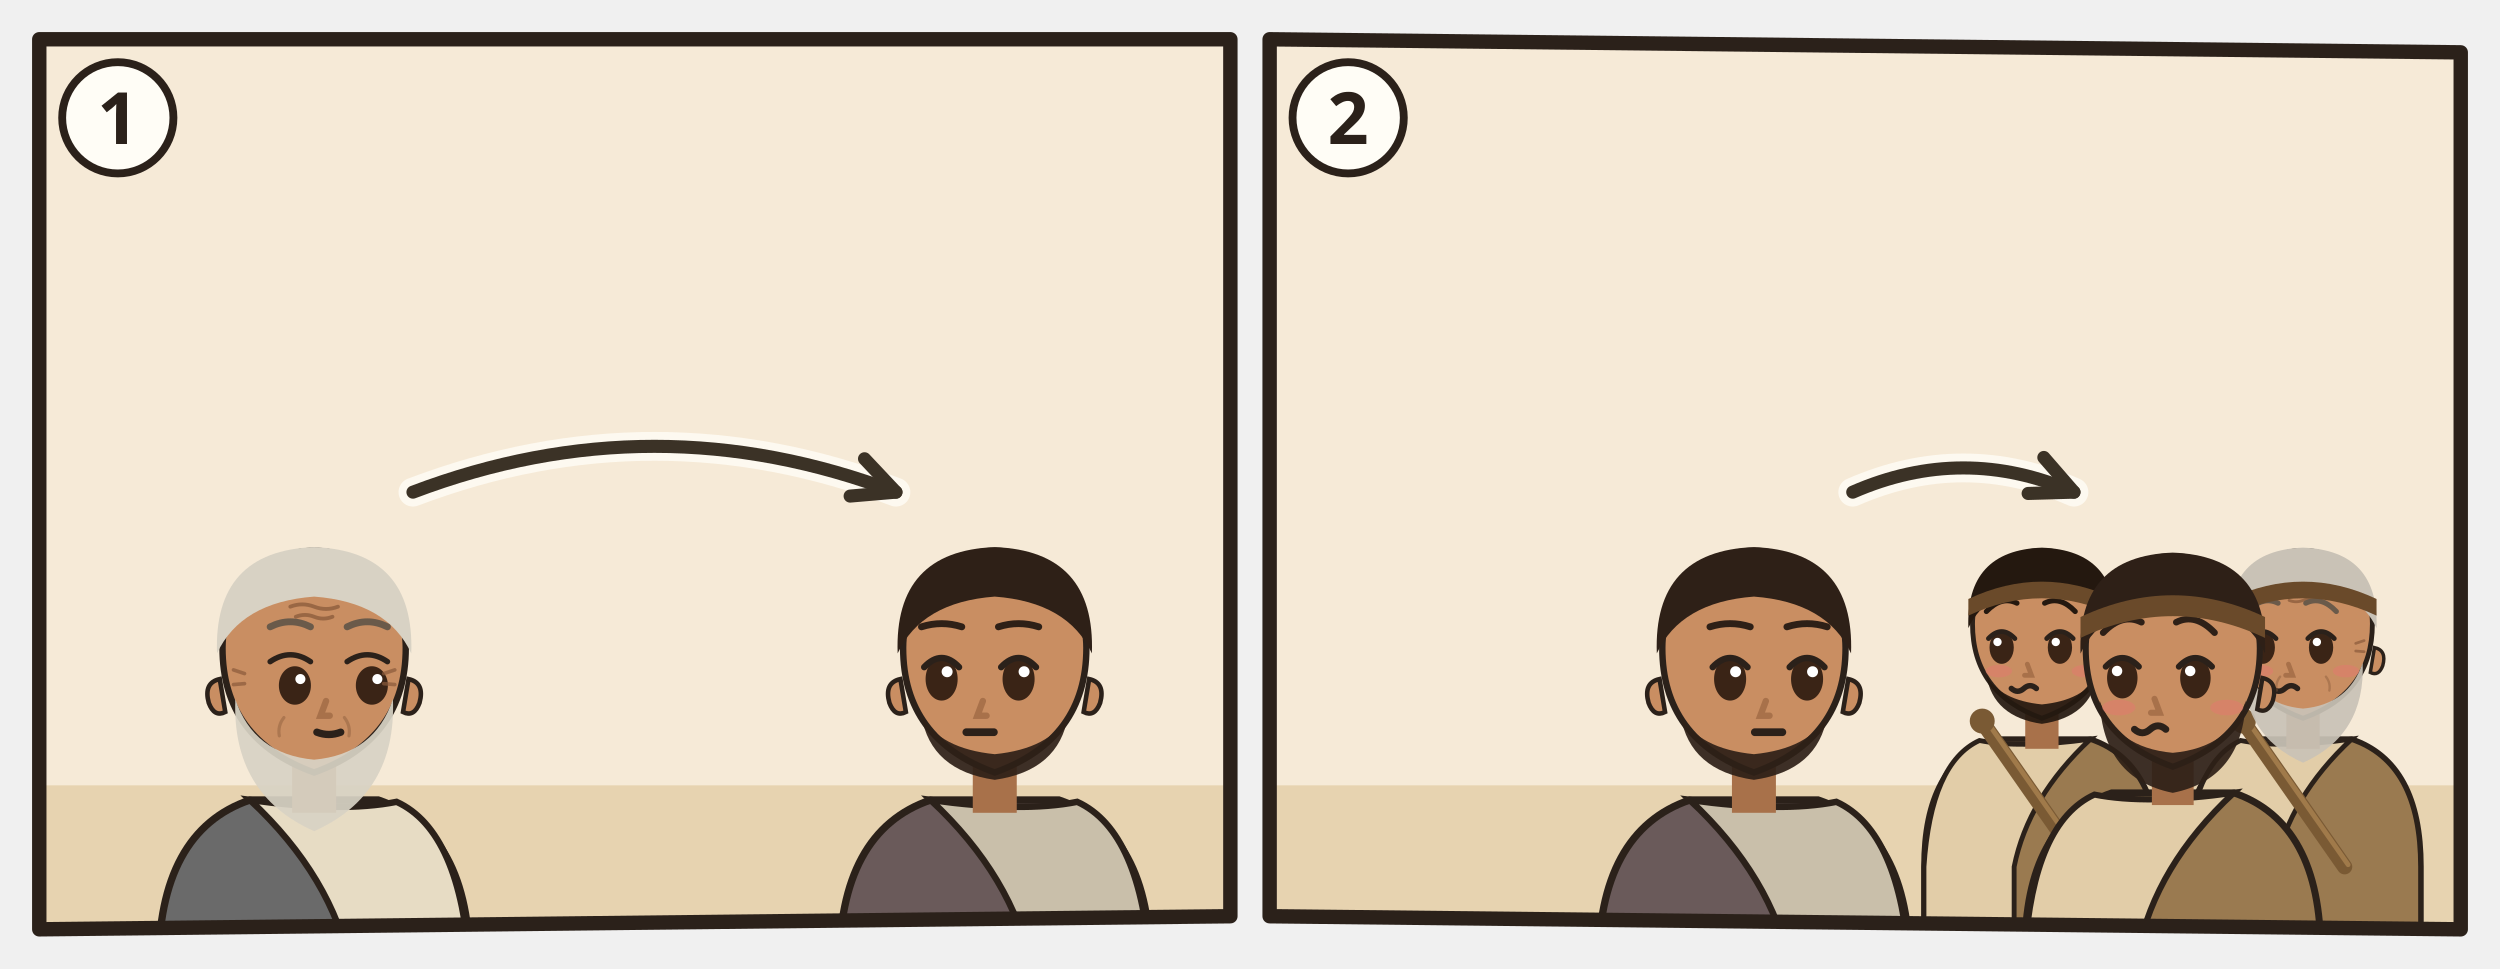
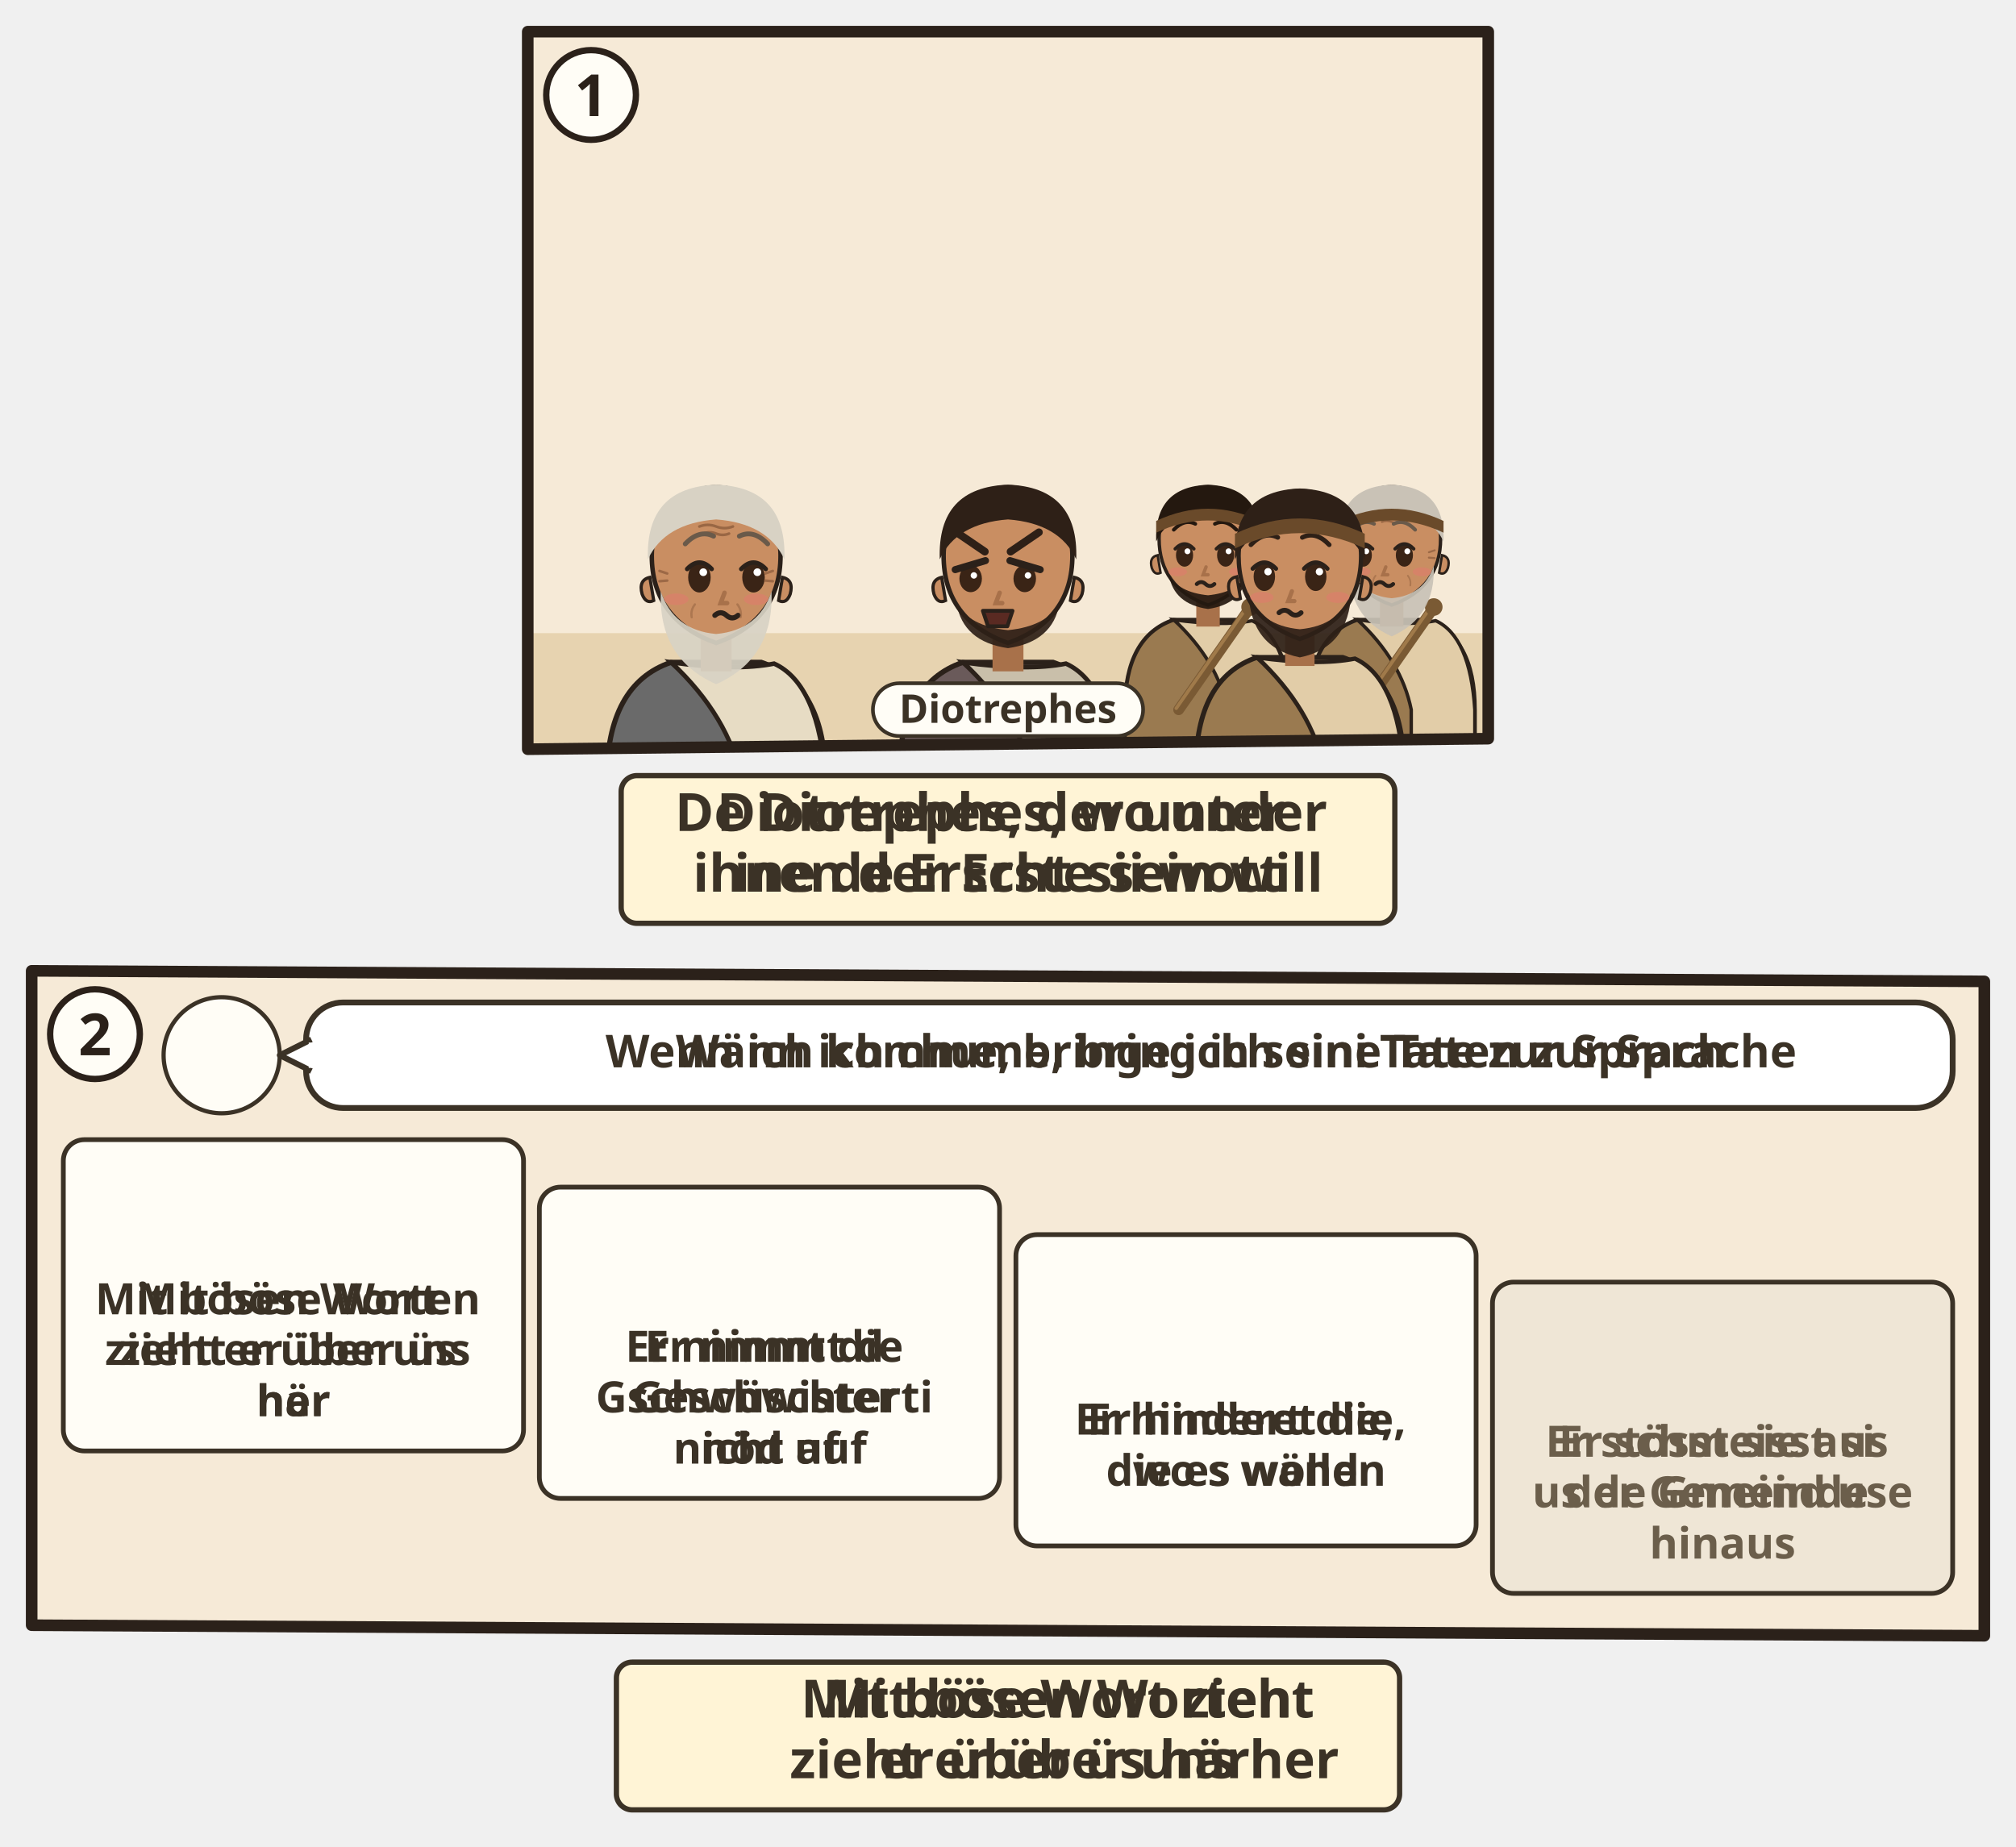
- <svg xmlns="http://www.w3.org/2000/svg" viewBox="0 0 382 148">
-   <svg class="ill-tile" data-span="1" x="0" y="0" width="194" height="148" viewBox="0 0 194 148">
+ <svg xmlns="http://www.w3.org/2000/svg" viewBox="0 0 382 350.028">
+   <svg class="ill-tile" data-span="1" x="94" y="0" width="194" height="182" viewBox="0 0 194 182">
    <g transform="translate(4 4)">
      <clipPath id="an-cp-3jn-001-009-010-1">
        <polygon points="2,2 184,2 184,136 2,138" />
      </clipPath>
      <g clip-path="url(#an-cp-3jn-001-009-010-1)">
        <polygon points="2,2 184,2 184,136 2,138" fill="#F6EAD7" />
        <path d="M0 116h186v24H0z" fill="#E7D3B0" />
-         <g transform="translate(44.0 96.4) scale(1.4)">
+         <g transform="translate(37.7 102.5) scale(1.22)">
          <path d="M-17 34V34Q-17 19-7 15.6L7 15.6Q17 19 17 34V34z" fill="#6A6A6A" stroke="#2B211A" stroke-width=".8" />
          <path d="M-7 15.6Q3 17 9 15.8Q16 19 17 34V34H4V34Q2 24-7 15.6z" fill="#E7DCC4" stroke="#2B211A" stroke-width=".7" />
          <path d="M-2.4 11h4.8v6h-4.8z" fill="#A8714A" />
          <path d="M-10 -1Q-10 9 0 12.6Q10 9 10 -1A10 10.6 0 0 0 -10 -1z" fill="#C98E62" stroke="#2B211A" stroke-width=".7" />
          <path d="M10.3 2.4q1.8.4 1.2 2.6-.6 1.6-1.8 1z M-10.3 2.4q-1.8.4-1.2 2.6.6 1.6 1.8 1z" fill="#C98E62" stroke="#2B211A" stroke-width=".5" />
          <path d="M-8.6 4.6Q-9 15 0 19Q9 15 8.6 4.6Q6.6 10.6 0 11.2Q-6.6 10.6-8.6 4.6z" fill="#D8D2C4" opacity=".92" />
-           <ellipse cx="-2.1" cy="3.1" rx="1.75" ry="2.1" fill="#3A2416" />
-           <path d="M-4.8 0.5Q-2.6 -1.0 -0.4 0.5" fill="none" stroke="#2B211A" stroke-width=".6" stroke-linecap="round" />
-           <circle cx="-1.5" cy="2.4" r=".55" fill="#FFF" />
-           <ellipse cx="6.3" cy="3.1" rx="1.75" ry="2.1" fill="#3A2416" />
-           <path d="M3.6 0.5Q5.8 -1.0 8.0 0.5" fill="none" stroke="#2B211A" stroke-width=".6" stroke-linecap="round" />
-           <circle cx="6.9" cy="2.4" r=".55" fill="#FFF" />
+           <ellipse cx="-2.6" cy="2.4" rx="1.75" ry="2.35" fill="#3A2416" />
+           <path d="M-4.5 1.1Q-2.6 -0.9 -0.7 1.1" fill="none" stroke="#2B211A" stroke-width=".7" stroke-linecap="round" />
+           <circle cx="-2.0" cy="1.6" r=".6" fill="#FFF" />
+           <ellipse cx="5.8" cy="2.4" rx="1.75" ry="2.35" fill="#3A2416" />
+           <path d="M3.9 1.1Q5.8 -0.9 7.7 1.1" fill="none" stroke="#2B211A" stroke-width=".7" stroke-linecap="round" />
+           <circle cx="6.4" cy="1.6" r=".6" fill="#FFF" />
          <path d="M1.3 4.8l-.6 1.6h1" fill="none" stroke="#A8714A" stroke-width=".7" stroke-linecap="round" />
-           <path d="M0.3 8.2Q1.6 8.7 2.9 8.2" fill="none" stroke="#2B211A" stroke-width=".8" stroke-linecap="round" />
+           <ellipse cx="-6.2" cy="5.8" rx="1.9" ry=".9" fill="#E07A6E" opacity=".55" />
+           <ellipse cx="6.2" cy="5.8" rx="1.9" ry=".9" fill="#E07A6E" opacity=".55" />
+           <path d="M-0.2 8.3q.9-.8 1.8 0t1.8 0" fill="none" stroke="#2B211A" stroke-width=".8" stroke-linecap="round" />
          <g stroke="#8A5A3A" stroke-linecap="round" fill="none">
            <path d="M-2.6-5.5q1.3-.5 2.6 0t2.6 0M-2-4.4q1-.4 2 0t2 0" stroke-width=".42" opacity=".75" />
            <path d="M-7.6 1.8l-1.2-.4M-7.6 2.9l-1.2.1M7.6 1.8l1.2-.4M7.6 2.9l1.2.1" stroke-width=".4" opacity=".7" />
            <path d="M-3.3 6.6q-.7.9-.5 2M3.3 6.6q.7.9.5 2" stroke-width=".35" opacity=".45" />
          </g>
          <path d="M-10.6-.4Q-11-11.6 0-12Q11-11.6 10.6-.4Q8-6 0-6.6Q-8-6-10.6-.4z" fill="#D8D2C4" />
-           <path d="M-4.8 -3.3Q-2.6 -4.4 -0.4 -3.3M3.6 -3.3Q5.8 -4.4 8.0 -3.3" fill="none" stroke="#6A5A4A" stroke-width="0.75" stroke-linecap="round" />
+           <path d="M-4.8 -2.8Q-2.6 -5.1 -0.4 -4.0M3.6 -4.0Q5.8 -5.1 8.0 -2.8" fill="none" stroke="#6A5A4A" stroke-width="0.75" stroke-linecap="round" />
          <use href="#an-brief" x="-4" y="13" width="16" height="12" />
        </g>
-         <g transform="translate(148.0 96.4) scale(1.4)">
+         <g transform="translate(93.0 102.5) scale(1.22)">
          <path d="M-17 34V34Q-17 19-7 15.6L7 15.6Q17 19 17 34V34z" fill="#6A5A5A" stroke="#2B211A" stroke-width=".8" />
          <path d="M-7 15.6Q3 17 9 15.8Q16 19 17 34V34H4V34Q2 24-7 15.6z" fill="#C9BFAA" stroke="#2B211A" stroke-width=".7" />
          <path d="M-2.4 11h4.8v6h-4.8z" fill="#A8714A" />
          <path d="M-10 -1Q-10 9 0 12.6Q10 9 10 -1A10 10.6 0 0 0 -10 -1z" fill="#C98E62" stroke="#2B211A" stroke-width=".7" />
          <path d="M10.3 2.4q1.8.4 1.2 2.6-.6 1.6-1.8 1z M-10.3 2.4q-1.8.4-1.2 2.6.6 1.6 1.8 1z" fill="#C98E62" stroke="#2B211A" stroke-width=".5" />
          <path d="M-8 6.4Q-7 12.4 0 13.4Q7 12.4 8 6.4Q6 10 0 10.6Q-6 10-8 6.4z" fill="#2E2017" opacity=".92" />
+           <ellipse cx="-5.8" cy="2.6" rx="1.75" ry="2.1" fill="#3A2416" />
+           <circle cx="-5.3" cy="2.1" r=".5" fill="#FFF" />
+           <path d="M-3.4 1.2L-8.1 -0.2" stroke="#2B211A" stroke-width="1.1" stroke-linecap="round" transform="scale(-1 1) translate(11.6 0)" />
+           <ellipse cx="2.6" cy="2.6" rx="1.75" ry="2.1" fill="#3A2416" />
+           <circle cx="3.1" cy="2.1" r=".5" fill="#FFF" />
+           <path d="M0.2 1.2L4.9 -0.2" stroke="#2B211A" stroke-width="1.1" stroke-linecap="round" transform="scale(-1 1) translate(-5.2 0)" />
+           <path d="M-1.3 4.8l-.6 1.6h1" fill="none" stroke="#A8714A" stroke-width=".7" stroke-linecap="round" />
+           <path d="M-3.9 7.6h4.6l-.8 2.4h-3z" fill="#5A2A22" stroke="#2B211A" stroke-width=".6" stroke-linejoin="round" />
+           <path d="M-10.6-.4Q-11-11.6 0-12Q11-11.6 10.6-.4Q8-6 0-6.6Q-8-6-10.6-.4z" fill="#2E2017" />
+           <path d="M-8.0 -4.6Q-5.8 -3.1 -3.6 -1.6M0.4 -1.6Q2.6 -3.1 4.8 -4.6" fill="none" stroke="#2E2017" stroke-width="1.2" stroke-linecap="round" />
+           <g filter="url(#an-kontur)">
+             <use href="#an-a-tuer-zu" x="-8" y="17" width="16" height="16" />
+           </g>
+         </g>
+         <g transform="translate(130.9 99.0) scale(0.927)">
+           <path d="M-17 46V34Q-17 19-7 15.6L7 15.6Q17 19 17 34V46z" fill="#9A7A50" stroke="#2B211A" stroke-width=".8" />
+           <path d="M-7 15.6Q3 17 9 15.8Q16 19 17 34V46H4V34Q2 24-7 15.6z" fill="#E2CDA8" stroke="#2B211A" stroke-width=".7" />
+           <g filter="url(#an-kontur)">
+             <path d="M-6.0 34L8.4 13.4" stroke="#7A5A34" stroke-width="2.2" stroke-linecap="round" />
+             <path d="M-6.5 33.7L7.9 13.1" stroke="#A07A4A" stroke-width=".7" stroke-linecap="round" />
+             <circle cx="8.6" cy="13" r="1.8" fill="#7A5A34" />
+           </g>
+           <path d="M-2.4 11h4.8v6h-4.8z" fill="#A8714A" />
+           <path d="M-10 -1Q-10 9 0 12.6Q10 9 10 -1A10 10.6 0 0 0 -10 -1z" fill="#C98E62" stroke="#2B211A" stroke-width=".7" />
+           <path d="M10.3 2.4q1.8.4 1.2 2.6-.6 1.6-1.8 1z M-10.3 2.4q-1.8.4-1.2 2.6.6 1.6 1.8 1z" fill="#C98E62" stroke="#2B211A" stroke-width=".5" />
+           <path d="M-8 6.4Q-7 12.4 0 13.4Q7 12.4 8 6.4Q6 10 0 10.6Q-6 10-8 6.4z" fill="#24180F" opacity=".92" />
+           <ellipse cx="-4.8" cy="2.4" rx="1.75" ry="2.35" fill="#3A2416" />
+           <path d="M-6.7 1.1Q-4.8 -0.9 -2.9 1.1" fill="none" stroke="#2B211A" stroke-width=".7" stroke-linecap="round" />
+           <circle cx="-4.2" cy="1.6" r=".6" fill="#FFF" />
+           <ellipse cx="3.6" cy="2.4" rx="1.75" ry="2.35" fill="#3A2416" />
+           <path d="M1.7 1.1Q3.6 -0.9 5.5 1.1" fill="none" stroke="#2B211A" stroke-width=".7" stroke-linecap="round" />
+           <circle cx="4.2" cy="1.6" r=".6" fill="#FFF" />
+           <path d="M-0.4 4.8l-.6 1.6h1" fill="none" stroke="#A8714A" stroke-width=".7" stroke-linecap="round" />
+           <ellipse cx="-6.2" cy="5.8" rx="1.9" ry=".9" fill="#E07A6E" opacity=".55" />
+           <ellipse cx="6.2" cy="5.8" rx="1.9" ry=".9" fill="#E07A6E" opacity=".55" />
+           <path d="M-2.3 8.3q.9-.8 1.8 0t1.8 0" fill="none" stroke="#2B211A" stroke-width=".8" stroke-linecap="round" />
+           <path d="M-10.6-.4Q-11-11.6 0-12Q11-11.6 10.6-.4Q8-6 0-6.6Q-8-6-10.6-.4z" fill="#24180F" />
+           <path d="M-7.0 -2.8Q-4.8 -5.1 -2.6 -4.0M1.4 -4.0Q3.6 -5.1 5.8 -2.8" fill="none" stroke="#24180F" stroke-width="0.75" stroke-linecap="round" />
+           <path d="M-10.6-4.6Q0-9.6 10.6-4.6v2.4Q0-7.2-10.6-2.2z" fill="#6A4A2A" />
+         </g>
+         <g transform="translate(165.7 99.0) scale(0.927)">
+           <path d="M-17 46V34Q-17 19-7 15.6L7 15.6Q17 19 17 34V46z" fill="#9A7A50" stroke="#2B211A" stroke-width=".8" />
+           <path d="M-7 15.6Q3 17 9 15.8Q16 19 17 34V46H4V34Q2 24-7 15.6z" fill="#E2CDA8" stroke="#2B211A" stroke-width=".7" />
+           <g filter="url(#an-kontur)">
+             <path d="M-6.0 34L8.4 13.4" stroke="#7A5A34" stroke-width="2.2" stroke-linecap="round" />
+             <path d="M-6.5 33.7L7.9 13.1" stroke="#A07A4A" stroke-width=".7" stroke-linecap="round" />
+             <circle cx="8.6" cy="13" r="1.8" fill="#7A5A34" />
+           </g>
+           <path d="M-2.4 11h4.8v6h-4.8z" fill="#A8714A" />
+           <path d="M-10 -1Q-10 9 0 12.6Q10 9 10 -1A10 10.6 0 0 0 -10 -1z" fill="#C98E62" stroke="#2B211A" stroke-width=".7" />
+           <path d="M10.3 2.4q1.8.4 1.2 2.6-.6 1.6-1.8 1z M-10.3 2.4q-1.8.4-1.2 2.6.6 1.6 1.8 1z" fill="#C98E62" stroke="#2B211A" stroke-width=".5" />
+           <path d="M-8.6 4.6Q-9 15 0 19Q9 15 8.6 4.6Q6.6 10.6 0 11.2Q-6.6 10.6-8.6 4.6z" fill="#C9C2B6" opacity=".92" />
+           <ellipse cx="-5.8" cy="2.4" rx="1.75" ry="2.35" fill="#3A2416" />
+           <path d="M-7.7 1.1Q-5.8 -0.9 -3.9 1.1" fill="none" stroke="#2B211A" stroke-width=".7" stroke-linecap="round" />
+           <circle cx="-5.2" cy="1.6" r=".6" fill="#FFF" />
+           <ellipse cx="2.6" cy="2.4" rx="1.75" ry="2.35" fill="#3A2416" />
+           <path d="M0.7 1.1Q2.6 -0.9 4.5 1.1" fill="none" stroke="#2B211A" stroke-width=".7" stroke-linecap="round" />
+           <circle cx="3.2" cy="1.6" r=".6" fill="#FFF" />
+           <path d="M-1.2 4.8l-.6 1.6h1" fill="none" stroke="#A8714A" stroke-width=".7" stroke-linecap="round" />
+           <ellipse cx="-6.2" cy="5.8" rx="1.9" ry=".9" fill="#E07A6E" opacity=".55" />
+           <ellipse cx="6.2" cy="5.8" rx="1.9" ry=".9" fill="#E07A6E" opacity=".55" />
+           <path d="M-3.3 8.3q.9-.8 1.8 0t1.8 0" fill="none" stroke="#2B211A" stroke-width=".8" stroke-linecap="round" />
+           <g stroke="#8A5A3A" stroke-linecap="round" fill="none">
+             <path d="M-2.6-5.5q1.3-.5 2.6 0t2.6 0M-2-4.4q1-.4 2 0t2 0" stroke-width=".42" opacity=".75" />
+             <path d="M-7.6 1.8l-1.2-.4M-7.6 2.9l-1.2.1M7.6 1.8l1.2-.4M7.6 2.9l1.2.1" stroke-width=".4" opacity=".7" />
+             <path d="M-3.3 6.6q-.7.9-.5 2M3.3 6.6q.7.9.5 2" stroke-width=".35" opacity=".45" />
+           </g>
+           <path d="M-10.6-.4Q-11-11.6 0-12Q11-11.6 10.6-.4Q8-6 0-6.6Q-8-6-10.6-.4z" fill="#C9C2B6" />
+           <path d="M-8.0 -2.8Q-5.8 -5.1 -3.6 -4.0M0.4 -4.0Q2.6 -5.1 4.8 -2.8" fill="none" stroke="#6A5A4A" stroke-width="0.75" stroke-linecap="round" />
+           <path d="M-10.6-4.6Q0-9.6 10.6-4.6v2.4Q0-7.2-10.6-2.2z" fill="#6A4A2A" />
+         </g>
+         <g transform="translate(148.3 102.5) scale(1.16)">
+           <path d="M-17 34V34Q-17 19-7 15.6L7 15.6Q17 19 17 34V34z" fill="#9A7A50" stroke="#2B211A" stroke-width=".8" />
+           <path d="M-7 15.6Q3 17 9 15.8Q16 19 17 34V34H4V34Q2 24-7 15.6z" fill="#E2CDA8" stroke="#2B211A" stroke-width=".7" />
+           <path d="M-2.4 11h4.8v6h-4.8z" fill="#A8714A" />
+           <path d="M-10 -1Q-10 9 0 12.6Q10 9 10 -1A10 10.6 0 0 0 -10 -1z" fill="#C98E62" stroke="#2B211A" stroke-width=".7" />
+           <path d="M10.3 2.4q1.8.4 1.2 2.6-.6 1.6-1.8 1z M-10.3 2.4q-1.8.4-1.2 2.6.6 1.6 1.8 1z" fill="#C98E62" stroke="#2B211A" stroke-width=".5" />
+           <path d="M-8.4 5Q-8 14 0 15.6Q8 14 8.4 5Q6.6 10.4 0 11Q-6.6 10.4-8.4 5z" fill="#2E2017" opacity=".92" />
          <ellipse cx="-5.8" cy="2.4" rx="1.75" ry="2.35" fill="#3A2416" />
          <path d="M-7.7 1.1Q-5.8 -0.9 -3.9 1.1" fill="none" stroke="#2B211A" stroke-width=".7" stroke-linecap="round" />
          <circle cx="-5.2" cy="1.6" r=".6" fill="#FFF" />
          <ellipse cx="2.6" cy="2.4" rx="1.75" ry="2.35" fill="#3A2416" />
          <path d="M0.7 1.1Q2.6 -0.9 4.5 1.1" fill="none" stroke="#2B211A" stroke-width=".7" stroke-linecap="round" />
          <circle cx="3.2" cy="1.6" r=".6" fill="#FFF" />
          <path d="M-1.3 4.8l-.6 1.6h1" fill="none" stroke="#A8714A" stroke-width=".7" stroke-linecap="round" />
-           <path d="M-3.1 8.2h3" stroke="#2B211A" stroke-width=".85" stroke-linecap="round" />
+           <ellipse cx="-6.2" cy="5.8" rx="1.9" ry=".9" fill="#E07A6E" opacity=".55" />
+           <ellipse cx="6.2" cy="5.8" rx="1.9" ry=".9" fill="#E07A6E" opacity=".55" />
+           <path d="M-3.4 8.3q.9-.8 1.8 0t1.8 0" fill="none" stroke="#2B211A" stroke-width=".8" stroke-linecap="round" />
          <path d="M-10.6-.4Q-11-11.6 0-12Q11-11.6 10.6-.4Q8-6 0-6.6Q-8-6-10.6-.4z" fill="#2E2017" />
-           <path d="M-8.0 -3.3Q-5.8 -4.0 -3.6 -3.3M0.4 -3.3Q2.6 -4.0 4.8 -3.3" fill="none" stroke="#2E2017" stroke-width="0.75" stroke-linecap="round" />
+           <path d="M-8.0 -2.8Q-5.8 -5.1 -3.6 -4.0M0.4 -4.0Q2.6 -5.1 4.8 -2.8" fill="none" stroke="#2E2017" stroke-width="0.75" stroke-linecap="round" />
+           <path d="M-10.6-4.6Q0-9.6 10.6-4.6v2.4Q0-7.2-10.6-2.2z" fill="#6A4A2A" />
          <g filter="url(#an-kontur)">
-             <use href="#an-a-tuer-zu" x="-8" y="17" width="16" height="16" />
-           </g>
-         </g>
-         <use href="#an-z-ablehnen" x="112.2" y="87.4" width="15" height="18" />
-         <path d="M59.1 71.2Q96.0 57.2 132.9 71.2" fill="none" stroke="#FFFDF6" stroke-width="4.4" stroke-linecap="round" opacity=".8" />
-         <path d="M59.1 71.2Q96.0 57.2 132.9 71.2" fill="none" stroke="#3B3226" stroke-width="2" stroke-linecap="round" />
-         <path d="M125.9 71.8L132.9 71.2L128.1 66.1" fill="none" stroke="#3B3226" stroke-width="2" stroke-linecap="round" stroke-linejoin="round" />
+             <use href="#an-a-stab" x="-8" y="17" width="16" height="16" />
+           </g>
+         </g>
+         <use href="#an-z-verschlossen" x="81.0" y="60.9" width="24" height="24" />
+         <use href="#an-z-ablehnen" x="59.4" y="93.5" width="15" height="18" />
+         <g class="ill-name">
+           <rect x="67.4" y="125.5" width="51.2" height="10" rx="5" fill="#FFFDF6" stroke="#3B3226" stroke-width=".7" />
+           <text x="93.0" y="133.0" text-anchor="middle" font-family="sans-serif" font-size="7.5" font-weight="700" fill="#3B3226">Diotrephes</text>
+         </g>
      </g>
      <polygon class="pn-frame" points="2,2 184,2 184,136 2,138" fill="none" stroke="#2B211A" stroke-width="2.2" stroke-linejoin="round" />
      <circle cx="14" cy="14" r="8.5" fill="#FFFDF6" stroke="#2B211A" stroke-width="1.2" />
      <text class="pn-n" x="14" y="18" text-anchor="middle" font-family="sans-serif" font-size="11" font-weight="700" fill="#2B211A">1</text>
+       <g transform="translate(0.0 142)">
+         <g class="ill-words">
+           <g class="dg-sw">
+             <g class="dg-full">
+               <rect x="19.7" y="1.0" width="146.6" height="28" rx="3" fill="#FFF4D6" stroke="#3B3226" stroke-width="1" />
+               <text class="lw lw-de" text-anchor="middle" font-family="sans-serif" font-size="10" font-weight="700" fill="#3B3226">
+                 <tspan x="93.0" y="11.5">Diotrephes, der unter</tspan>
+                 <tspan x="93.0" y="23.0">ihnen der Erste sein will</tspan>
+               </text>
+               <text class="lw lw-gsw" text-anchor="middle" font-family="sans-serif" font-size="10" font-weight="700" fill="#3B3226">
+                 <tspan x="93.0" y="11.5">De Diotrephes, wo under</tspan>
+                 <tspan x="93.0" y="23.0">ine de Erscht sii wott</tspan>
+               </text>
+             </g>
+             <g class="dg-nw" display="none">
+               <rect x="19.7" y="1.0" width="146.6" height="28" rx="3" fill="#FFF4D6" stroke="#3B3226" stroke-width="1" />
+               <use href="#an-p-diotrephes" x="85.3" y="4.0" width="15.5" height="22" />
+             </g>
+           </g>
+         </g>
+       </g>
    </g>
  </svg>
-   <svg class="ill-tile" data-span="1" x="188" y="0" width="194" height="148" viewBox="0 0 194 148">
+   <svg class="ill-tile" data-span="2" x="0" y="178" width="382" height="172.028" viewBox="0 0 382 172.028">
    <g transform="translate(4 4)">
      <clipPath id="an-cp-3jn-001-009-010-2">
-         <polygon points="2,2 184,4 184,138 2,136" />
+         <polygon points="2,2 372,4 372,128.028 2,126.028" />
      </clipPath>
      <g clip-path="url(#an-cp-3jn-001-009-010-2)">
-         <polygon points="2,2 184,4 184,138 2,136" fill="#F6EAD7" />
-         <path d="M0 116h186v24H0z" fill="#E7D3B0" />
-         <use href="#an-gemeinde" x="4" y="64" width="76" height="56" />
-         <g transform="translate(76.0 96.4) scale(1.4)">
-           <path d="M-17 34V34Q-17 19-7 15.6L7 15.6Q17 19 17 34V34z" fill="#6A5A5A" stroke="#2B211A" stroke-width=".8" />
-           <path d="M-7 15.6Q3 17 9 15.8Q16 19 17 34V34H4V34Q2 24-7 15.6z" fill="#C9BFAA" stroke="#2B211A" stroke-width=".7" />
-           <path d="M-2.4 11h4.8v6h-4.8z" fill="#A8714A" />
-           <path d="M-10 -1Q-10 9 0 12.6Q10 9 10 -1A10 10.6 0 0 0 -10 -1z" fill="#C98E62" stroke="#2B211A" stroke-width=".7" />
-           <path d="M10.3 2.4q1.8.4 1.2 2.6-.6 1.6-1.8 1z M-10.3 2.4q-1.8.4-1.2 2.6.6 1.6 1.8 1z" fill="#C98E62" stroke="#2B211A" stroke-width=".5" />
-           <path d="M-8 6.4Q-7 12.4 0 13.4Q7 12.4 8 6.4Q6 10 0 10.6Q-6 10-8 6.4z" fill="#2E2017" opacity=".92" />
-           <ellipse cx="-2.6" cy="2.4" rx="1.75" ry="2.35" fill="#3A2416" />
-           <path d="M-4.5 1.1Q-2.6 -0.9 -0.7 1.1" fill="none" stroke="#2B211A" stroke-width=".7" stroke-linecap="round" />
-           <circle cx="-2.0" cy="1.6" r=".6" fill="#FFF" />
-           <ellipse cx="5.8" cy="2.4" rx="1.75" ry="2.35" fill="#3A2416" />
-           <path d="M3.9 1.1Q5.8 -0.9 7.7 1.1" fill="none" stroke="#2B211A" stroke-width=".7" stroke-linecap="round" />
-           <circle cx="6.4" cy="1.6" r=".6" fill="#FFF" />
-           <path d="M1.3 4.8l-.6 1.6h1" fill="none" stroke="#A8714A" stroke-width=".7" stroke-linecap="round" />
-           <path d="M0.1 8.2h3" stroke="#2B211A" stroke-width=".85" stroke-linecap="round" />
-           <path d="M-10.6-.4Q-11-11.6 0-12Q11-11.6 10.6-.4Q8-6 0-6.6Q-8-6-10.6-.4z" fill="#2E2017" />
-           <path d="M-4.8 -3.3Q-2.6 -4.0 -0.4 -3.3M3.6 -3.3Q5.8 -4.0 8.0 -3.3" fill="none" stroke="#2E2017" stroke-width="0.75" stroke-linecap="round" />
-           <g filter="url(#an-kontur)">
-             <use href="#an-a-tuer-zu" x="-8" y="17" width="16" height="16" />
-           </g>
-         </g>
-         <g transform="translate(120.0 92.4) scale(1.06) scale(-1 1)">
-           <path d="M-17 46V34Q-17 19-7 15.6L7 15.6Q17 19 17 34V46z" fill="#9A7A50" stroke="#2B211A" stroke-width=".8" />
-           <path d="M-7 15.6Q3 17 9 15.8Q16 19 17 34V46H4V34Q2 24-7 15.6z" fill="#E2CDA8" stroke="#2B211A" stroke-width=".7" />
-           <g filter="url(#an-kontur)">
-             <path d="M-6.0 34L8.4 13.4" stroke="#7A5A34" stroke-width="2.2" stroke-linecap="round" />
-             <path d="M-6.5 33.7L7.9 13.1" stroke="#A07A4A" stroke-width=".7" stroke-linecap="round" />
-             <circle cx="8.6" cy="13" r="1.8" fill="#7A5A34" />
-           </g>
-           <path d="M-2.4 11h4.8v6h-4.8z" fill="#A8714A" />
-           <path d="M-10 -1Q-10 9 0 12.6Q10 9 10 -1A10 10.6 0 0 0 -10 -1z" fill="#C98E62" stroke="#2B211A" stroke-width=".7" />
-           <path d="M-10.3 2.4q-1.8.4-1.2 2.6.6 1.6 1.8 1z" fill="#C98E62" stroke="#2B211A" stroke-width=".5" />
-           <path d="M-8 6.4Q-7 12.4 0 13.4Q7 12.4 8 6.4Q6 10 0 10.6Q-6 10-8 6.4z" fill="#24180F" opacity=".92" />
-           <ellipse cx="-2.6" cy="2.4" rx="1.75" ry="2.35" fill="#3A2416" />
-           <path d="M-4.5 1.1Q-2.6 -0.9 -0.7 1.1" fill="none" stroke="#2B211A" stroke-width=".7" stroke-linecap="round" />
-           <circle cx="-2.0" cy="1.6" r=".6" fill="#FFF" />
-           <ellipse cx="5.8" cy="2.4" rx="1.75" ry="2.35" fill="#3A2416" />
-           <path d="M3.9 1.1Q5.8 -0.9 7.7 1.1" fill="none" stroke="#2B211A" stroke-width=".7" stroke-linecap="round" />
-           <circle cx="6.4" cy="1.6" r=".6" fill="#FFF" />
-           <path d="M2.1 4.8l-.6 1.6h1" fill="none" stroke="#A8714A" stroke-width=".7" stroke-linecap="round" />
-           <ellipse cx="-6.2" cy="5.8" rx="1.9" ry=".9" fill="#E07A6E" opacity=".55" />
-           <ellipse cx="6.2" cy="5.8" rx="1.9" ry=".9" fill="#E07A6E" opacity=".55" />
-           <path d="M0.8 8.3q.9-.8 1.8 0t1.8 0" fill="none" stroke="#2B211A" stroke-width=".8" stroke-linecap="round" />
-           <path d="M-10.6-.4Q-11-11.6 0-12Q11-11.6 10.6-.4Q8-6 0-6.6Q-8-6-10.6-.4z" fill="#24180F" />
-           <path d="M-4.8 -2.8Q-2.6 -5.1 -0.4 -4.0M3.6 -4.0Q5.8 -5.1 8.0 -2.8" fill="none" stroke="#24180F" stroke-width="0.75" stroke-linecap="round" />
-           <path d="M-10.6-4.6Q0-9.6 10.6-4.6v2.4Q0-7.2-10.6-2.2z" fill="#6A4A2A" />
-         </g>
-         <g transform="translate(159.9 92.4) scale(1.06) scale(-1 1)">
-           <path d="M-17 46V34Q-17 19-7 15.6L7 15.6Q17 19 17 34V46z" fill="#9A7A50" stroke="#2B211A" stroke-width=".8" />
-           <path d="M-7 15.6Q3 17 9 15.8Q16 19 17 34V46H4V34Q2 24-7 15.6z" fill="#E2CDA8" stroke="#2B211A" stroke-width=".7" />
-           <g filter="url(#an-kontur)">
-             <path d="M-6.0 34L8.4 13.4" stroke="#7A5A34" stroke-width="2.2" stroke-linecap="round" />
-             <path d="M-6.5 33.7L7.9 13.1" stroke="#A07A4A" stroke-width=".7" stroke-linecap="round" />
-             <circle cx="8.6" cy="13" r="1.8" fill="#7A5A34" />
-           </g>
-           <path d="M-2.4 11h4.8v6h-4.8z" fill="#A8714A" />
-           <path d="M-10 -1Q-10 9 0 12.6Q10 9 10 -1A10 10.6 0 0 0 -10 -1z" fill="#C98E62" stroke="#2B211A" stroke-width=".7" />
-           <path d="M-10.3 2.4q-1.8.4-1.2 2.6.6 1.6 1.8 1z" fill="#C98E62" stroke="#2B211A" stroke-width=".5" />
-           <path d="M-8.6 4.6Q-9 15 0 19Q9 15 8.6 4.6Q6.6 10.6 0 11.2Q-6.6 10.6-8.6 4.6z" fill="#C9C2B6" opacity=".92" />
-           <ellipse cx="-2.6" cy="2.4" rx="1.75" ry="2.35" fill="#3A2416" />
-           <path d="M-4.5 1.1Q-2.6 -0.9 -0.7 1.1" fill="none" stroke="#2B211A" stroke-width=".7" stroke-linecap="round" />
-           <circle cx="-2.0" cy="1.6" r=".6" fill="#FFF" />
-           <ellipse cx="5.8" cy="2.4" rx="1.75" ry="2.35" fill="#3A2416" />
-           <path d="M3.9 1.1Q5.8 -0.9 7.7 1.1" fill="none" stroke="#2B211A" stroke-width=".7" stroke-linecap="round" />
-           <circle cx="6.4" cy="1.6" r=".6" fill="#FFF" />
-           <path d="M2.1 4.8l-.6 1.6h1" fill="none" stroke="#A8714A" stroke-width=".7" stroke-linecap="round" />
-           <ellipse cx="-6.2" cy="5.8" rx="1.9" ry=".9" fill="#E07A6E" opacity=".55" />
-           <ellipse cx="6.2" cy="5.8" rx="1.9" ry=".9" fill="#E07A6E" opacity=".55" />
-           <path d="M0.8 8.3q.9-.8 1.8 0t1.8 0" fill="none" stroke="#2B211A" stroke-width=".8" stroke-linecap="round" />
-           <g stroke="#8A5A3A" stroke-linecap="round" fill="none">
-             <path d="M-2.6-5.5q1.3-.5 2.6 0t2.6 0M-2-4.4q1-.4 2 0t2 0" stroke-width=".42" opacity=".75" />
-             <path d="M-7.6 1.8l-1.2-.4M-7.6 2.9l-1.2.1M7.6 1.8l1.2-.4M7.6 2.9l1.2.1" stroke-width=".4" opacity=".7" />
-             <path d="M-3.3 6.6q-.7.9-.5 2M3.3 6.6q.7.9.5 2" stroke-width=".35" opacity=".45" />
-           </g>
-           <path d="M-10.6-.4Q-11-11.6 0-12Q11-11.6 10.6-.4Q8-6 0-6.6Q-8-6-10.6-.4z" fill="#C9C2B6" />
-           <path d="M-4.8 -2.8Q-2.6 -5.1 -0.4 -4.0M3.6 -4.0Q5.8 -5.1 8.0 -2.8" fill="none" stroke="#6A5A4A" stroke-width="0.75" stroke-linecap="round" />
-           <path d="M-10.6-4.6Q0-9.6 10.6-4.6v2.4Q0-7.2-10.6-2.2z" fill="#6A4A2A" />
-         </g>
-         <g transform="translate(140.0 96.4) scale(1.33) scale(-1 1)">
-           <path d="M-17 34V34Q-17 19-7 15.6L7 15.6Q17 19 17 34V34z" fill="#9A7A50" stroke="#2B211A" stroke-width=".8" />
-           <path d="M-7 15.6Q3 17 9 15.8Q16 19 17 34V34H4V34Q2 24-7 15.6z" fill="#E2CDA8" stroke="#2B211A" stroke-width=".7" />
-           <path d="M-2.4 11h4.8v6h-4.8z" fill="#A8714A" />
-           <path d="M-10 -1Q-10 9 0 12.6Q10 9 10 -1A10 10.6 0 0 0 -10 -1z" fill="#C98E62" stroke="#2B211A" stroke-width=".7" />
-           <path d="M-10.3 2.4q-1.8.4-1.2 2.6.6 1.6 1.8 1z" fill="#C98E62" stroke="#2B211A" stroke-width=".5" />
-           <path d="M-8.4 5Q-8 14 0 15.6Q8 14 8.4 5Q6.6 10.4 0 11Q-6.6 10.4-8.4 5z" fill="#2E2017" opacity=".92" />
-           <ellipse cx="-2.6" cy="2.4" rx="1.75" ry="2.35" fill="#3A2416" />
-           <path d="M-4.5 1.1Q-2.6 -0.9 -0.7 1.1" fill="none" stroke="#2B211A" stroke-width=".7" stroke-linecap="round" />
-           <circle cx="-2.0" cy="1.6" r=".6" fill="#FFF" />
-           <ellipse cx="5.8" cy="2.4" rx="1.75" ry="2.35" fill="#3A2416" />
-           <path d="M3.9 1.1Q5.8 -0.9 7.7 1.1" fill="none" stroke="#2B211A" stroke-width=".7" stroke-linecap="round" />
-           <circle cx="6.4" cy="1.6" r=".6" fill="#FFF" />
-           <path d="M2.1 4.8l-.6 1.6h1" fill="none" stroke="#A8714A" stroke-width=".7" stroke-linecap="round" />
-           <ellipse cx="-6.2" cy="5.8" rx="1.9" ry=".9" fill="#E07A6E" opacity=".55" />
-           <ellipse cx="6.2" cy="5.8" rx="1.9" ry=".9" fill="#E07A6E" opacity=".55" />
-           <path d="M0.8 8.3q.9-.8 1.8 0t1.8 0" fill="none" stroke="#2B211A" stroke-width=".8" stroke-linecap="round" />
-           <path d="M-10.6-.4Q-11-11.6 0-12Q11-11.6 10.6-.4Q8-6 0-6.6Q-8-6-10.6-.4z" fill="#2E2017" />
-           <path d="M-4.8 -2.8Q-2.6 -5.1 -0.4 -4.0M3.6 -4.0Q5.8 -5.1 8.0 -2.8" fill="none" stroke="#2E2017" stroke-width="0.75" stroke-linecap="round" />
-           <path d="M-10.6-4.6Q0-9.6 10.6-4.6v2.4Q0-7.2-10.6-2.2z" fill="#6A4A2A" />
-           <g filter="url(#an-kontur)">
-             <use href="#an-a-stab" x="-8" y="17" width="16" height="16" />
-           </g>
-         </g>
-         <use href="#an-z-ablehnen" x="96.8" y="87.4" width="15" height="18" />
-         <path d="M91.1 71.2Q108.0 63.8 124.9 71.2" fill="none" stroke="#FFFDF6" stroke-width="4.4" stroke-linecap="round" opacity=".8" />
-         <path d="M91.1 71.2Q108.0 63.8 124.9 71.2" fill="none" stroke="#3B3226" stroke-width="2" stroke-linecap="round" />
-         <path d="M117.9 71.4L124.9 71.2L120.3 65.9" fill="none" stroke="#3B3226" stroke-width="2" stroke-linecap="round" stroke-linejoin="round" />
-         <use href="#an-z-ausschluss" x="79.5" y="10" width="24.0" height="17.0" />
-       </g>
-       <polygon class="pn-frame" points="2,2 184,4 184,138 2,136" fill="none" stroke="#2B211A" stroke-width="2.2" stroke-linejoin="round" />
+         <polygon points="2,2 372,4 372,128.028 2,126.028" fill="#F6EAD7" />
+         <circle cx="38.0" cy="18.0" r="11.0" fill="#FFFDF6" stroke="#3B3226" stroke-width=".8" />
+         <use href="#an-p-der-aelteste" x="29.6" y="8.8" width="16.8" height="18.0" />
+         <g class="dg-sw">
+           <rect x="54.0" y="8" width="312.0" height="20.0" rx="7" fill="#FFFFFF" stroke="#3B3226" stroke-width="1.1" />
+           <path d="M55.0 15L49.0 18L55.0 21" fill="#FFFFFF" stroke="#3B3226" stroke-width="1.1" stroke-linejoin="round" />
+           <path d="M55.2 15.6V20.4" stroke="#FFFFFF" stroke-width="1.4" />
+           <g class="dg-full">
+             <use href="#an-z-pfeil" x="58.0" y="11.0" width="23.3" height="14" />
+             <text class="lw lw-de" text-anchor="middle" font-family="sans-serif" font-size="8.6" font-weight="700" fill="#3B3226">
+               <tspan x="223.6" y="20.3">Wenn ich komme, bringe ich seine Taten zur Sprache</tspan>
+             </text>
+             <text class="lw lw-gsw" text-anchor="middle" font-family="sans-serif" font-size="8.6" font-weight="700" fill="#3B3226">
+               <tspan x="223.6" y="20.3">Wänn ich chume, bring ich sini Tate zur Sprach</tspan>
+             </text>
+           </g>
+           <g class="dg-nw" display="none">
+             <use href="#an-z-pfeil" x="200.0" y="12.0" width="20.0" height="12" />
+           </g>
+         </g>
+         <g class="dg-vis" data-visual="stairs">
+           <g class="dg-cell">
+             <rect x="8.0" y="34.0" width="87.2" height="59.0" rx="4" fill="#FFFDF6" stroke="#3B3226" stroke-width="0.9" />
+             <g class="dg-full">
+               <use href="#an-z-verleumden" x="39.6" y="38" width="24.0" height="20" />
+               <text class="lw lw-de" text-anchor="middle" font-family="sans-serif" font-size="8.2" font-weight="700" fill="#3B3226">
+                 <tspan x="51.6" y="67.1">Mit bösen Worten</tspan>
+                 <tspan x="51.6" y="76.7">zieht er über uns</tspan>
+                 <tspan x="51.6" y="86.4">her</tspan>
+               </text>
+               <text class="lw lw-gsw" text-anchor="middle" font-family="sans-serif" font-size="8.2" font-weight="700" fill="#3B3226">
+                 <tspan x="51.6" y="67.1">Mit böse Wort</tspan>
+                 <tspan x="51.6" y="76.7">zieht er über üs</tspan>
+                 <tspan x="51.6" y="86.4">här</tspan>
+               </text>
+             </g>
+             <g class="dg-nw" display="none">
+               <g class="nw0">
+                 <use href="#an-z-verleumden-d" x="24.7" y="41.1" width="53.9" height="44.9" />
+               </g>
+             </g>
+           </g>
+           <g class="dg-cell">
+             <rect x="98.2" y="43.0" width="87.2" height="59.0" rx="4" fill="#FFFDF6" stroke="#3B3226" stroke-width="0.9" />
+             <g class="dg-full">
+               <use href="#an-z-verschlossen" x="131.9" y="47" width="20.0" height="20" />
+               <text class="lw lw-de" text-anchor="middle" font-family="sans-serif" font-size="8.2" font-weight="700" fill="#3B3226">
+                 <tspan x="141.9" y="76.1">Er nimmt die</tspan>
+                 <tspan x="141.9" y="85.7">Geschwister</tspan>
+                 <tspan x="141.9" y="95.4">nicht auf</tspan>
+               </text>
+               <text class="lw lw-gsw" text-anchor="middle" font-family="sans-serif" font-size="8.2" font-weight="700" fill="#3B3226">
+                 <tspan x="141.9" y="76.1">Er nimmt d</tspan>
+                 <tspan x="141.9" y="85.7">Gschwüschterti</tspan>
+                 <tspan x="141.9" y="95.4">nöd uf</tspan>
+               </text>
+             </g>
+             <g class="dg-nw" display="none">
+               <g class="nw0">
+                 <use href="#an-z-verschlossen-d" x="119.4" y="50.1" width="44.9" height="44.9" />
+               </g>
+             </g>
+           </g>
+           <g class="dg-cell">
+             <rect x="188.5" y="52.0" width="87.2" height="59.0" rx="4" fill="#FFFDF6" stroke="#3B3226" stroke-width="0.9" />
+             <g class="dg-full">
+               <use href="#an-z-ablehnen" x="222.1" y="60.8" width="20.0" height="20" />
+               <text class="lw lw-de" text-anchor="middle" font-family="sans-serif" font-size="8.2" font-weight="700" fill="#3B3226">
+                 <tspan x="232.1" y="89.9">Er hindert die,</tspan>
+                 <tspan x="232.1" y="99.6">die es wollen</tspan>
+               </text>
+               <text class="lw lw-gsw" text-anchor="middle" font-family="sans-serif" font-size="8.2" font-weight="700" fill="#3B3226">
+                 <tspan x="232.1" y="89.9">Er hinderet die,</tspan>
+                 <tspan x="232.1" y="99.6">wo s wänd</tspan>
+               </text>
+             </g>
+             <g class="dg-nw" display="none">
+               <g class="nw0">
+                 <use href="#an-z-ablehnen" x="209.7" y="59.1" width="44.9" height="44.9" />
+               </g>
+             </g>
+           </g>
+           <g class="dg-cell">
+             <rect x="278.8" y="61.0" width="87.2" height="59.0" rx="4" fill="#EFE6D6" stroke="#3B3226" stroke-width="0.9" />
+             <g class="dg-full">
+               <use href="#an-gemeinde" x="297.2" y="65" width="27.3" height="20" />
+               <use href="#an-z-nein" x="327.5" y="65" width="20.0" height="20" />
+               <text class="lw lw-de" text-anchor="middle" font-family="sans-serif" font-size="8.2" font-weight="700" fill="#6B5E4B">
+                 <tspan x="322.4" y="94.1">Er stösst sie aus</tspan>
+                 <tspan x="322.4" y="103.7">der Gemeinde</tspan>
+                 <tspan x="322.4" y="113.4">hinaus</tspan>
+               </text>
+               <text class="lw lw-gsw" text-anchor="middle" font-family="sans-serif" font-size="8.2" font-weight="700" fill="#6B5E4B">
+                 <tspan x="322.4" y="94.1">Er schmeisst si</tspan>
+                 <tspan x="322.4" y="103.7">us de Gmeind use</tspan>
+               </text>
+             </g>
+             <g class="dg-nw" display="none">
+               <g class="nw0">
+                 <use href="#an-gemeinde" x="288.7" y="76.7" width="37.2" height="27.3" />
+                 <use href="#an-z-nein" x="328.9" y="76.7" width="27.3" height="27.3" />
+               </g>
+             </g>
+           </g>
+         </g>
+       </g>
+       <polygon class="pn-frame" points="2,2 372,4 372,128.028 2,126.028" fill="none" stroke="#2B211A" stroke-width="2.2" stroke-linejoin="round" />
      <circle cx="14" cy="14" r="8.5" fill="#FFFDF6" stroke="#2B211A" stroke-width="1.2" />
      <text class="pn-n" x="14" y="18" text-anchor="middle" font-family="sans-serif" font-size="11" font-weight="700" fill="#2B211A">2</text>
+       <g transform="translate(94.0 132.028)">
+         <g class="ill-words">
+           <g class="dg-sw">
+             <g class="dg-full">
+               <rect x="18.8" y="1.0" width="148.4" height="28" rx="3" fill="#FFF4D6" stroke="#3B3226" stroke-width="1" />
+               <use href="#an-z-verleumden" x="22.8" y="9.0" width="14.4" height="12" />
+               <text class="lw lw-de" text-anchor="middle" font-family="sans-serif" font-size="10" font-weight="700" fill="#3B3226">
+                 <tspan x="103.7" y="11.5">Mit bösen Worten</tspan>
+                 <tspan x="103.7" y="23.0">zieht er über uns her</tspan>
+               </text>
+               <text class="lw lw-gsw" text-anchor="middle" font-family="sans-serif" font-size="10" font-weight="700" fill="#3B3226">
+                 <tspan x="103.7" y="11.5">Mit böse Wort zieht</tspan>
+                 <tspan x="103.7" y="23.0">er über üs här</tspan>
+               </text>
+             </g>
+             <g class="dg-nw" display="none">
+               <rect x="18.8" y="1.0" width="148.4" height="28" rx="3" fill="#FFF4D6" stroke="#3B3226" stroke-width="1" />
+               <use href="#an-z-verleumden" x="79.8" y="4.0" width="26.4" height="22" />
+             </g>
+           </g>
+         </g>
+       </g>
+     </g>
+   </svg>
+   <svg class="ill-tile ill-narrow" data-span="1" x="402" y="0" width="194" height="238.852" viewBox="0 0 194 238.852">
+     <g transform="translate(4 4)">
+       <clipPath id="an-cp-3jn-001-009-010-2n">
+         <polygon points="2,2 184,4 184,194.852 2,192.852" />
+       </clipPath>
+       <g clip-path="url(#an-cp-3jn-001-009-010-2n)">
+         <polygon points="2,2 184,4 184,194.852 2,192.852" fill="#F6EAD7" />
+         <circle cx="38.0" cy="18.0" r="11.0" fill="#FFFDF6" stroke="#3B3226" stroke-width=".8" />
+         <use href="#an-p-der-aelteste" x="29.6" y="8.8" width="16.8" height="18.0" />
+         <g class="dg-sw">
+           <rect x="54.0" y="8" width="124.0" height="38.4" rx="7" fill="#FFFFFF" stroke="#3B3226" stroke-width="1.1" />
+           <path d="M55.0 15L49.0 18L55.0 21" fill="#FFFFFF" stroke="#3B3226" stroke-width="1.1" stroke-linejoin="round" />
+           <path d="M55.2 15.6V20.4" stroke="#FFFFFF" stroke-width="1.4" />
+           <g class="dg-full">
+             <use href="#an-z-pfeil" x="58.0" y="20.2" width="23.3" height="14" />
+             <text class="lw lw-de" text-anchor="middle" font-family="sans-serif" font-size="8.6" font-weight="700" fill="#3B3226">
+               <tspan x="129.6" y="19.4">Wenn ich komme,</tspan>
+               <tspan x="129.6" y="29.5">bringe ich seine</tspan>
+               <tspan x="129.6" y="39.7">Taten zur Sprache</tspan>
+             </text>
+             <text class="lw lw-gsw" text-anchor="middle" font-family="sans-serif" font-size="8.6" font-weight="700" fill="#3B3226">
+               <tspan x="129.6" y="19.4">Wänn ich chume,</tspan>
+               <tspan x="129.6" y="29.5">bring ich sini Tate</tspan>
+               <tspan x="129.6" y="39.7">zur Sprach</tspan>
+             </text>
+           </g>
+           <g class="dg-nw" display="none">
+             <use href="#an-z-pfeil" x="90.7" y="12.0" width="50.6" height="30.4" />
+           </g>
+         </g>
+         <g class="dg-vis" data-visual="stairs">
+           <g class="dg-cell">
+             <rect x="8.0" y="52.4" width="40.2" height="107.4" rx="4" fill="#FFFDF6" stroke="#3B3226" stroke-width="0.9" />
+             <g class="dg-full">
+               <use href="#an-z-verleumden" x="16.1" y="56.4" width="24.0" height="20" />
+               <text class="lw lw-de" text-anchor="middle" font-family="sans-serif" font-size="8.2" font-weight="700" fill="#3B3226">
+                 <tspan x="28.1" y="85.5">Mit</tspan>
+                 <tspan x="28.1" y="95.2">bösen</tspan>
+                 <tspan x="28.1" y="104.8">Worten</tspan>
+                 <tspan x="28.1" y="114.5">zieht</tspan>
+                 <tspan x="28.1" y="124.2">er</tspan>
+                 <tspan x="28.1" y="133.9">über</tspan>
+                 <tspan x="28.1" y="143.6">uns</tspan>
+                 <tspan x="28.1" y="153.2">her</tspan>
+               </text>
+               <text class="lw lw-gsw" text-anchor="middle" font-family="sans-serif" font-size="8.2" font-weight="700" fill="#3B3226">
+                 <tspan x="28.1" y="85.5">Mit</tspan>
+                 <tspan x="28.1" y="95.2">böse</tspan>
+                 <tspan x="28.1" y="104.8">Wort</tspan>
+                 <tspan x="28.1" y="114.5">zieht</tspan>
+                 <tspan x="28.1" y="124.2">er</tspan>
+                 <tspan x="28.1" y="133.9">über</tspan>
+                 <tspan x="28.1" y="143.6">üs här</tspan>
+               </text>
+             </g>
+             <g class="dg-nw" display="none">
+               <g class="nw0">
+                 <use href="#an-z-verleumden" x="14.4" y="94.7" width="27.4" height="22.9" />
+               </g>
+             </g>
+           </g>
+           <g class="dg-cell">
+             <rect x="51.2" y="61.4" width="40.2" height="107.4" rx="4" fill="#FFFDF6" stroke="#3B3226" stroke-width="0.9" />
+             <g class="dg-full">
+               <use href="#an-z-verschlossen" x="61.4" y="70.3" width="20.0" height="20" />
+               <text class="lw lw-de" text-anchor="middle" font-family="sans-serif" font-size="8.2" font-weight="700" fill="#3B3226">
+                 <tspan x="71.4" y="99.3">Er</tspan>
+                 <tspan x="71.4" y="109.0">nimmt</tspan>
+                 <tspan x="71.4" y="118.7">die</tspan>
+                 <tspan x="71.4" y="128.4">Gesch-</tspan>
+                 <tspan x="71.4" y="138.0">wister</tspan>
+                 <tspan x="71.4" y="147.7">nicht</tspan>
+                 <tspan x="71.4" y="157.4">auf</tspan>
+               </text>
+               <text class="lw lw-gsw" text-anchor="middle" font-family="sans-serif" font-size="8.2" font-weight="700" fill="#3B3226">
+                 <tspan x="71.4" y="99.3">Er</tspan>
+                 <tspan x="71.4" y="109.0">nimmt</tspan>
+                 <tspan x="71.4" y="118.7">d</tspan>
+                 <tspan x="71.4" y="128.4">Gschw-</tspan>
+                 <tspan x="71.4" y="138.0">üscht-</tspan>
+                 <tspan x="71.4" y="147.7">erti</tspan>
+                 <tspan x="71.4" y="157.4">nöd uf</tspan>
+               </text>
+             </g>
+             <g class="dg-nw" display="none">
+               <g class="nw0">
+                 <use href="#an-z-verschlossen" x="57.7" y="101.4" width="27.4" height="27.4" />
+               </g>
+             </g>
+           </g>
+           <g class="dg-cell">
+             <rect x="94.5" y="70.4" width="40.2" height="107.4" rx="4" fill="#FFFDF6" stroke="#3B3226" stroke-width="0.9" />
+             <g class="dg-full">
+               <use href="#an-z-ablehnen" x="104.6" y="84.1" width="20.0" height="20" />
+               <text class="lw lw-de" text-anchor="middle" font-family="sans-serif" font-size="8.2" font-weight="700" fill="#3B3226">
+                 <tspan x="114.6" y="113.2">Er</tspan>
+                 <tspan x="114.6" y="122.8">hind-</tspan>
+                 <tspan x="114.6" y="132.5">ert</tspan>
+                 <tspan x="114.6" y="142.2">die, die</tspan>
+                 <tspan x="114.6" y="151.9">es</tspan>
+                 <tspan x="114.6" y="161.6">wollen</tspan>
+               </text>
+               <text class="lw lw-gsw" text-anchor="middle" font-family="sans-serif" font-size="8.2" font-weight="700" fill="#3B3226">
+                 <tspan x="114.6" y="113.2">Er</tspan>
+                 <tspan x="114.6" y="122.8">hinde-</tspan>
+                 <tspan x="114.6" y="132.5">ret</tspan>
+                 <tspan x="114.6" y="142.2">die, wo</tspan>
+                 <tspan x="114.6" y="151.9">s wänd</tspan>
+               </text>
+             </g>
+             <g class="dg-nw" display="none">
+               <g class="nw0">
+                 <use href="#an-z-ablehnen" x="100.9" y="110.4" width="27.4" height="27.4" />
+               </g>
+             </g>
+           </g>
+           <g class="dg-cell">
+             <rect x="137.8" y="79.4" width="40.2" height="107.4" rx="4" fill="#EFE6D6" stroke="#3B3226" stroke-width="0.9" />
+             <g class="dg-full">
+               <use href="#an-gemeinde" x="141.8" y="88.3" width="17.5" height="12.8" />
+               <use href="#an-z-nein" x="162.2" y="88.3" width="12.8" height="12.8" />
+               <text class="lw lw-de" text-anchor="middle" font-family="sans-serif" font-size="8.2" font-weight="700" fill="#6B5E4B">
+                 <tspan x="157.9" y="117.3">Er</tspan>
+                 <tspan x="157.9" y="127.0">stösst</tspan>
+                 <tspan x="157.9" y="136.7">sie aus</tspan>
+                 <tspan x="157.9" y="146.4">der</tspan>
+                 <tspan x="157.9" y="156.0">Gemei-</tspan>
+                 <tspan x="157.9" y="165.7">nde</tspan>
+                 <tspan x="157.9" y="175.4">hinaus</tspan>
+               </text>
+               <text class="lw lw-gsw" text-anchor="middle" font-family="sans-serif" font-size="8.2" font-weight="700" fill="#6B5E4B">
+                 <tspan x="157.9" y="117.3">Er</tspan>
+                 <tspan x="157.9" y="127.0">schme-</tspan>
+                 <tspan x="157.9" y="136.7">isst si</tspan>
+                 <tspan x="157.9" y="146.4">us de</tspan>
+                 <tspan x="157.9" y="156.0">Gmeind</tspan>
+                 <tspan x="157.9" y="165.7">use</tspan>
+               </text>
+             </g>
+             <g class="dg-nw" display="none">
+               <g class="nw0">
+                 <use href="#an-gemeinde" x="144.2" y="127.4" width="14.2" height="10.4" />
+                 <use href="#an-z-nein" x="161.4" y="127.4" width="10.4" height="10.4" />
+               </g>
+             </g>
+           </g>
+         </g>
+       </g>
+       <polygon class="pn-frame" points="2,2 184,4 184,194.852 2,192.852" fill="none" stroke="#2B211A" stroke-width="2.2" stroke-linejoin="round" />
+       <circle cx="14" cy="14" r="8.5" fill="#FFFDF6" stroke="#2B211A" stroke-width="1.2" />
+       <text class="pn-n" x="14" y="18" text-anchor="middle" font-family="sans-serif" font-size="11" font-weight="700" fill="#2B211A">2</text>
+       <g transform="translate(0.0 198.852)">
+         <g class="ill-words">
+           <g class="dg-sw">
+             <g class="dg-full">
+               <rect x="18.8" y="1.0" width="148.4" height="28" rx="3" fill="#FFF4D6" stroke="#3B3226" stroke-width="1" />
+               <use href="#an-z-verleumden" x="22.8" y="9.0" width="14.4" height="12" />
+               <text class="lw lw-de" text-anchor="middle" font-family="sans-serif" font-size="10" font-weight="700" fill="#3B3226">
+                 <tspan x="103.7" y="11.5">Mit bösen Worten</tspan>
+                 <tspan x="103.7" y="23.0">zieht er über uns her</tspan>
+               </text>
+               <text class="lw lw-gsw" text-anchor="middle" font-family="sans-serif" font-size="10" font-weight="700" fill="#3B3226">
+                 <tspan x="103.7" y="11.5">Mit böse Wort zieht</tspan>
+                 <tspan x="103.7" y="23.0">er über üs här</tspan>
+               </text>
+             </g>
+             <g class="dg-nw" display="none">
+               <rect x="18.8" y="1.0" width="148.4" height="28" rx="3" fill="#FFF4D6" stroke="#3B3226" stroke-width="1" />
+               <use href="#an-z-verleumden" x="79.8" y="4.0" width="26.4" height="22" />
+             </g>
+           </g>
+         </g>
+       </g>
    </g>
  </svg>
</svg>
